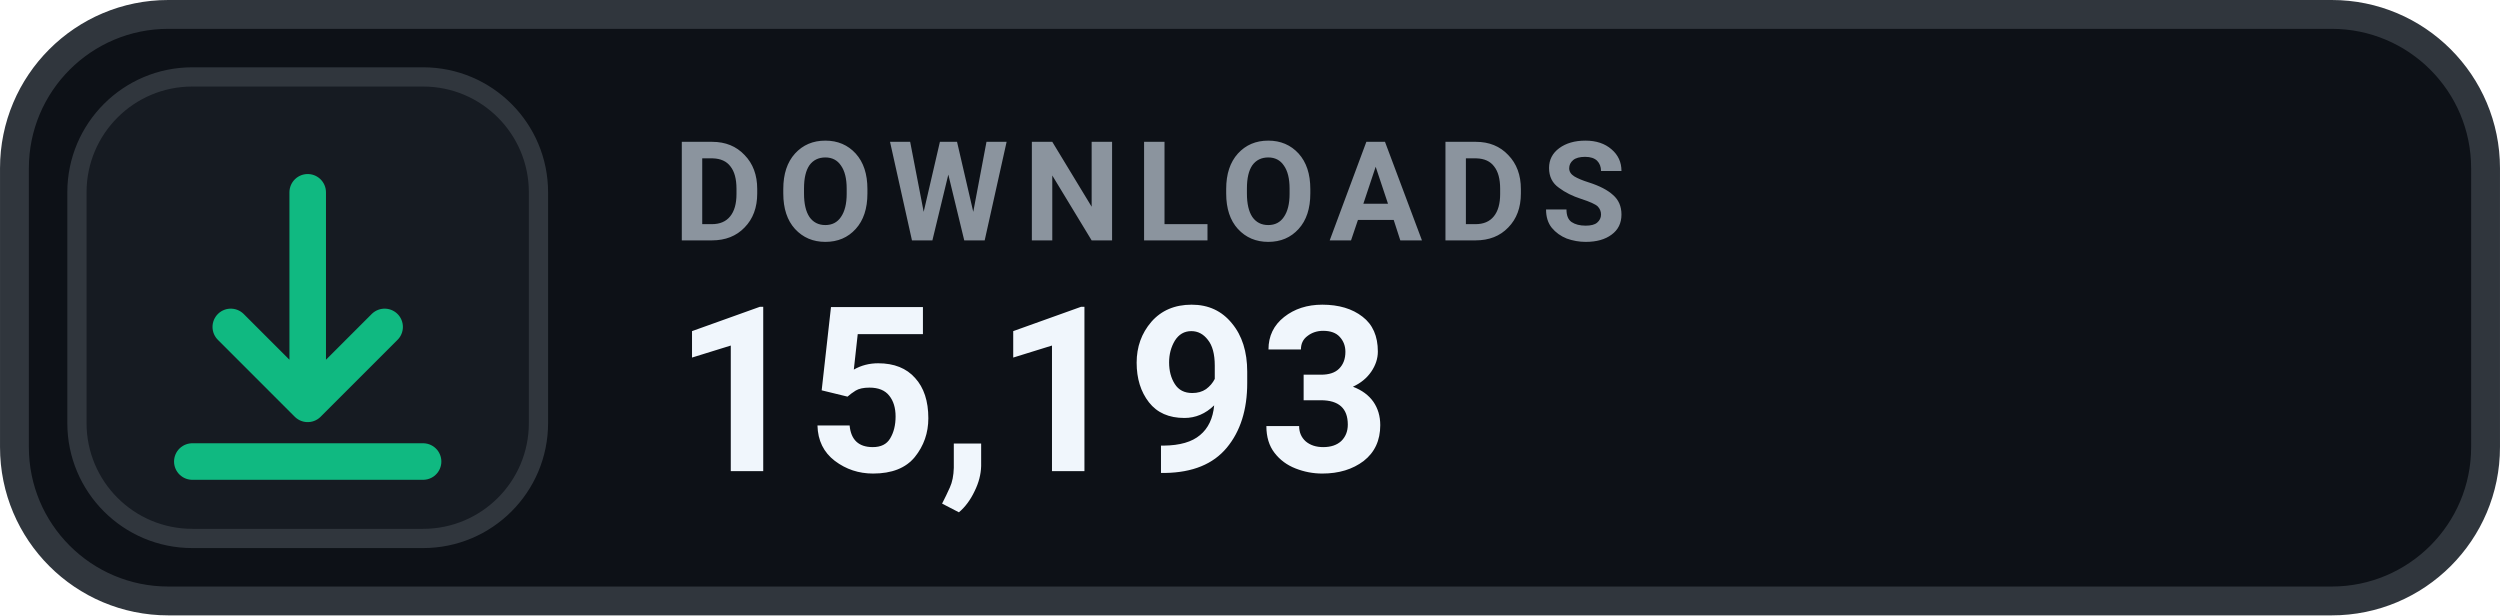
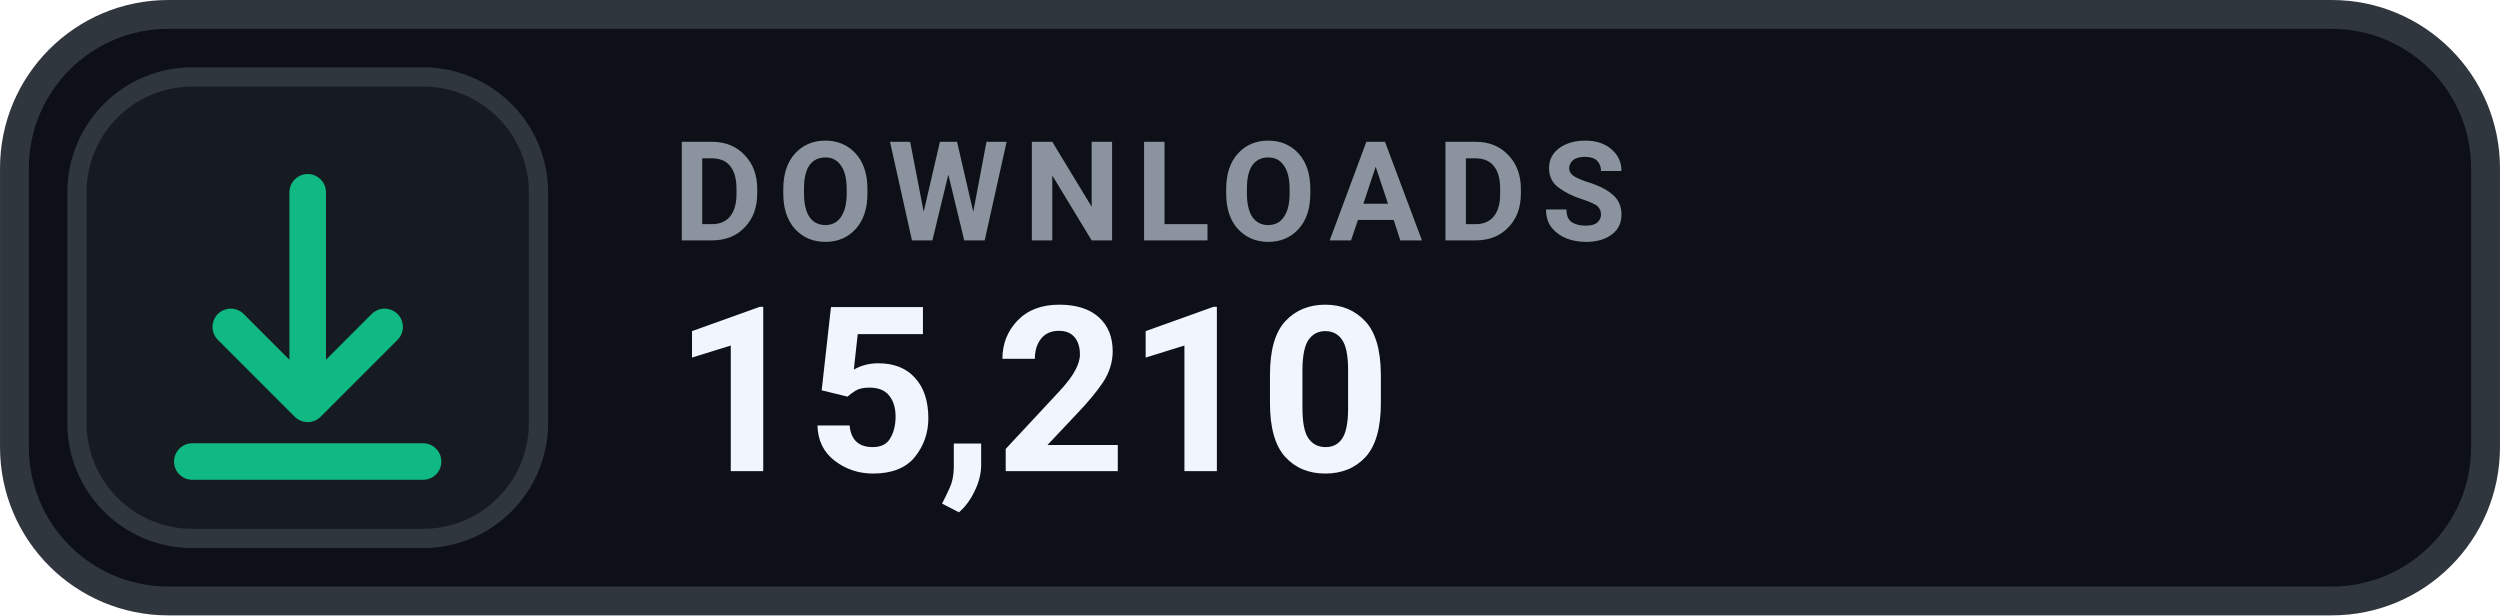
- <svg xmlns="http://www.w3.org/2000/svg" width="126" height="31.015" viewBox="0 0 130 32" role="img" aria-label="DOWNLOADS 15,193">
+ <svg xmlns="http://www.w3.org/2000/svg" width="126" height="31.015" viewBox="0 0 130 32" role="img" aria-label="DOWNLOADS 15,210">
  <rect x=".75" y=".75" width="128.5" height="30.5" rx="8" fill="#0D1117" stroke="#30363D" stroke-width="1.5" />
  <rect x="4" y="4" width="24" height="24" rx="6" fill="#161B22" stroke="#30363D" stroke-width="1" />
  <g transform="translate(16 16)" style="color:#10B981;">
    <path d="M0 -6 v11 m0 0 l4 -4 m-4 4 l-4 -4 M-6 8 h12" fill="none" stroke="currentColor" stroke-width="1.9" stroke-linecap="round" stroke-linejoin="round" />
  </g>
  <text x="35" y="12.5" fill="#8B949E" font-family="-apple-system,BlinkMacSystemFont,'Segoe UI',Roboto,Helvetica,Arial,sans-serif" font-size="7.2" font-weight="700" letter-spacing=".75">DOWNLOADS</text>
-   <text x="35" y="24.5" fill="#F0F6FC" font-family="-apple-system,BlinkMacSystemFont,'Segoe UI',Roboto,Helvetica,Arial,sans-serif" font-size="12" font-weight="700">15,193</text>
+   <text x="35" y="24.5" fill="#F0F6FC" font-family="-apple-system,BlinkMacSystemFont,'Segoe UI',Roboto,Helvetica,Arial,sans-serif" font-size="12" font-weight="700">15,210</text>
</svg>
